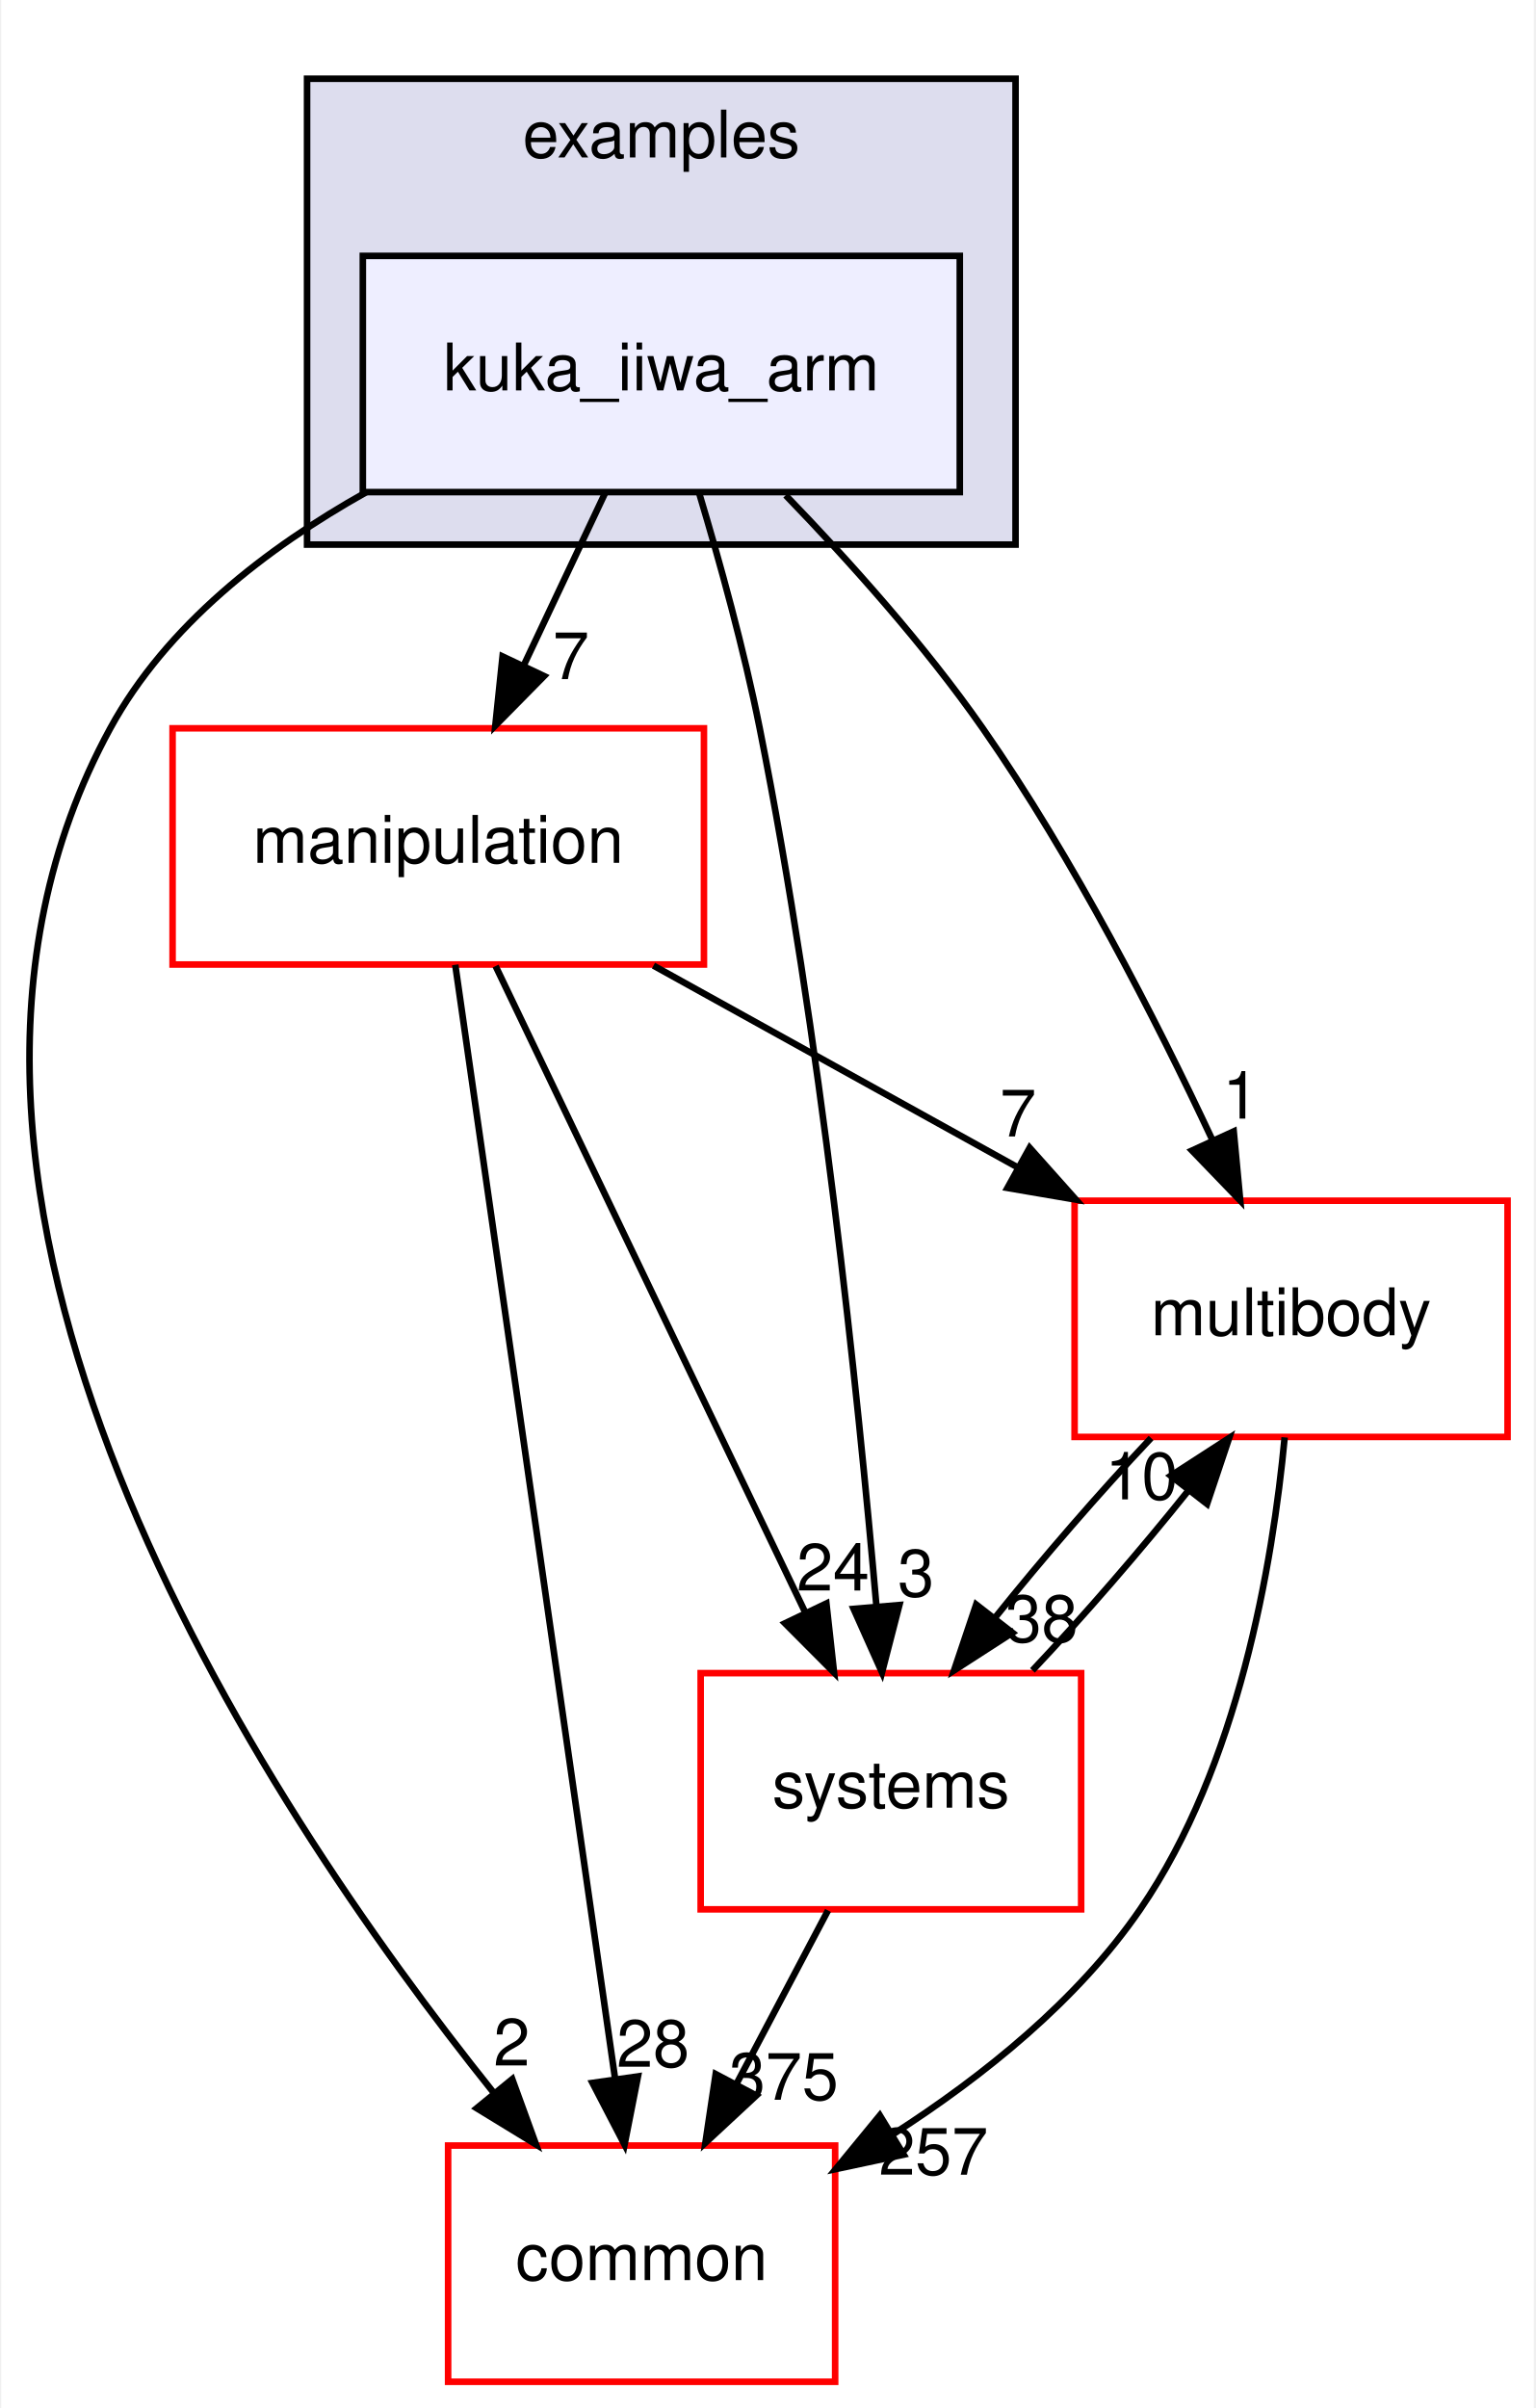
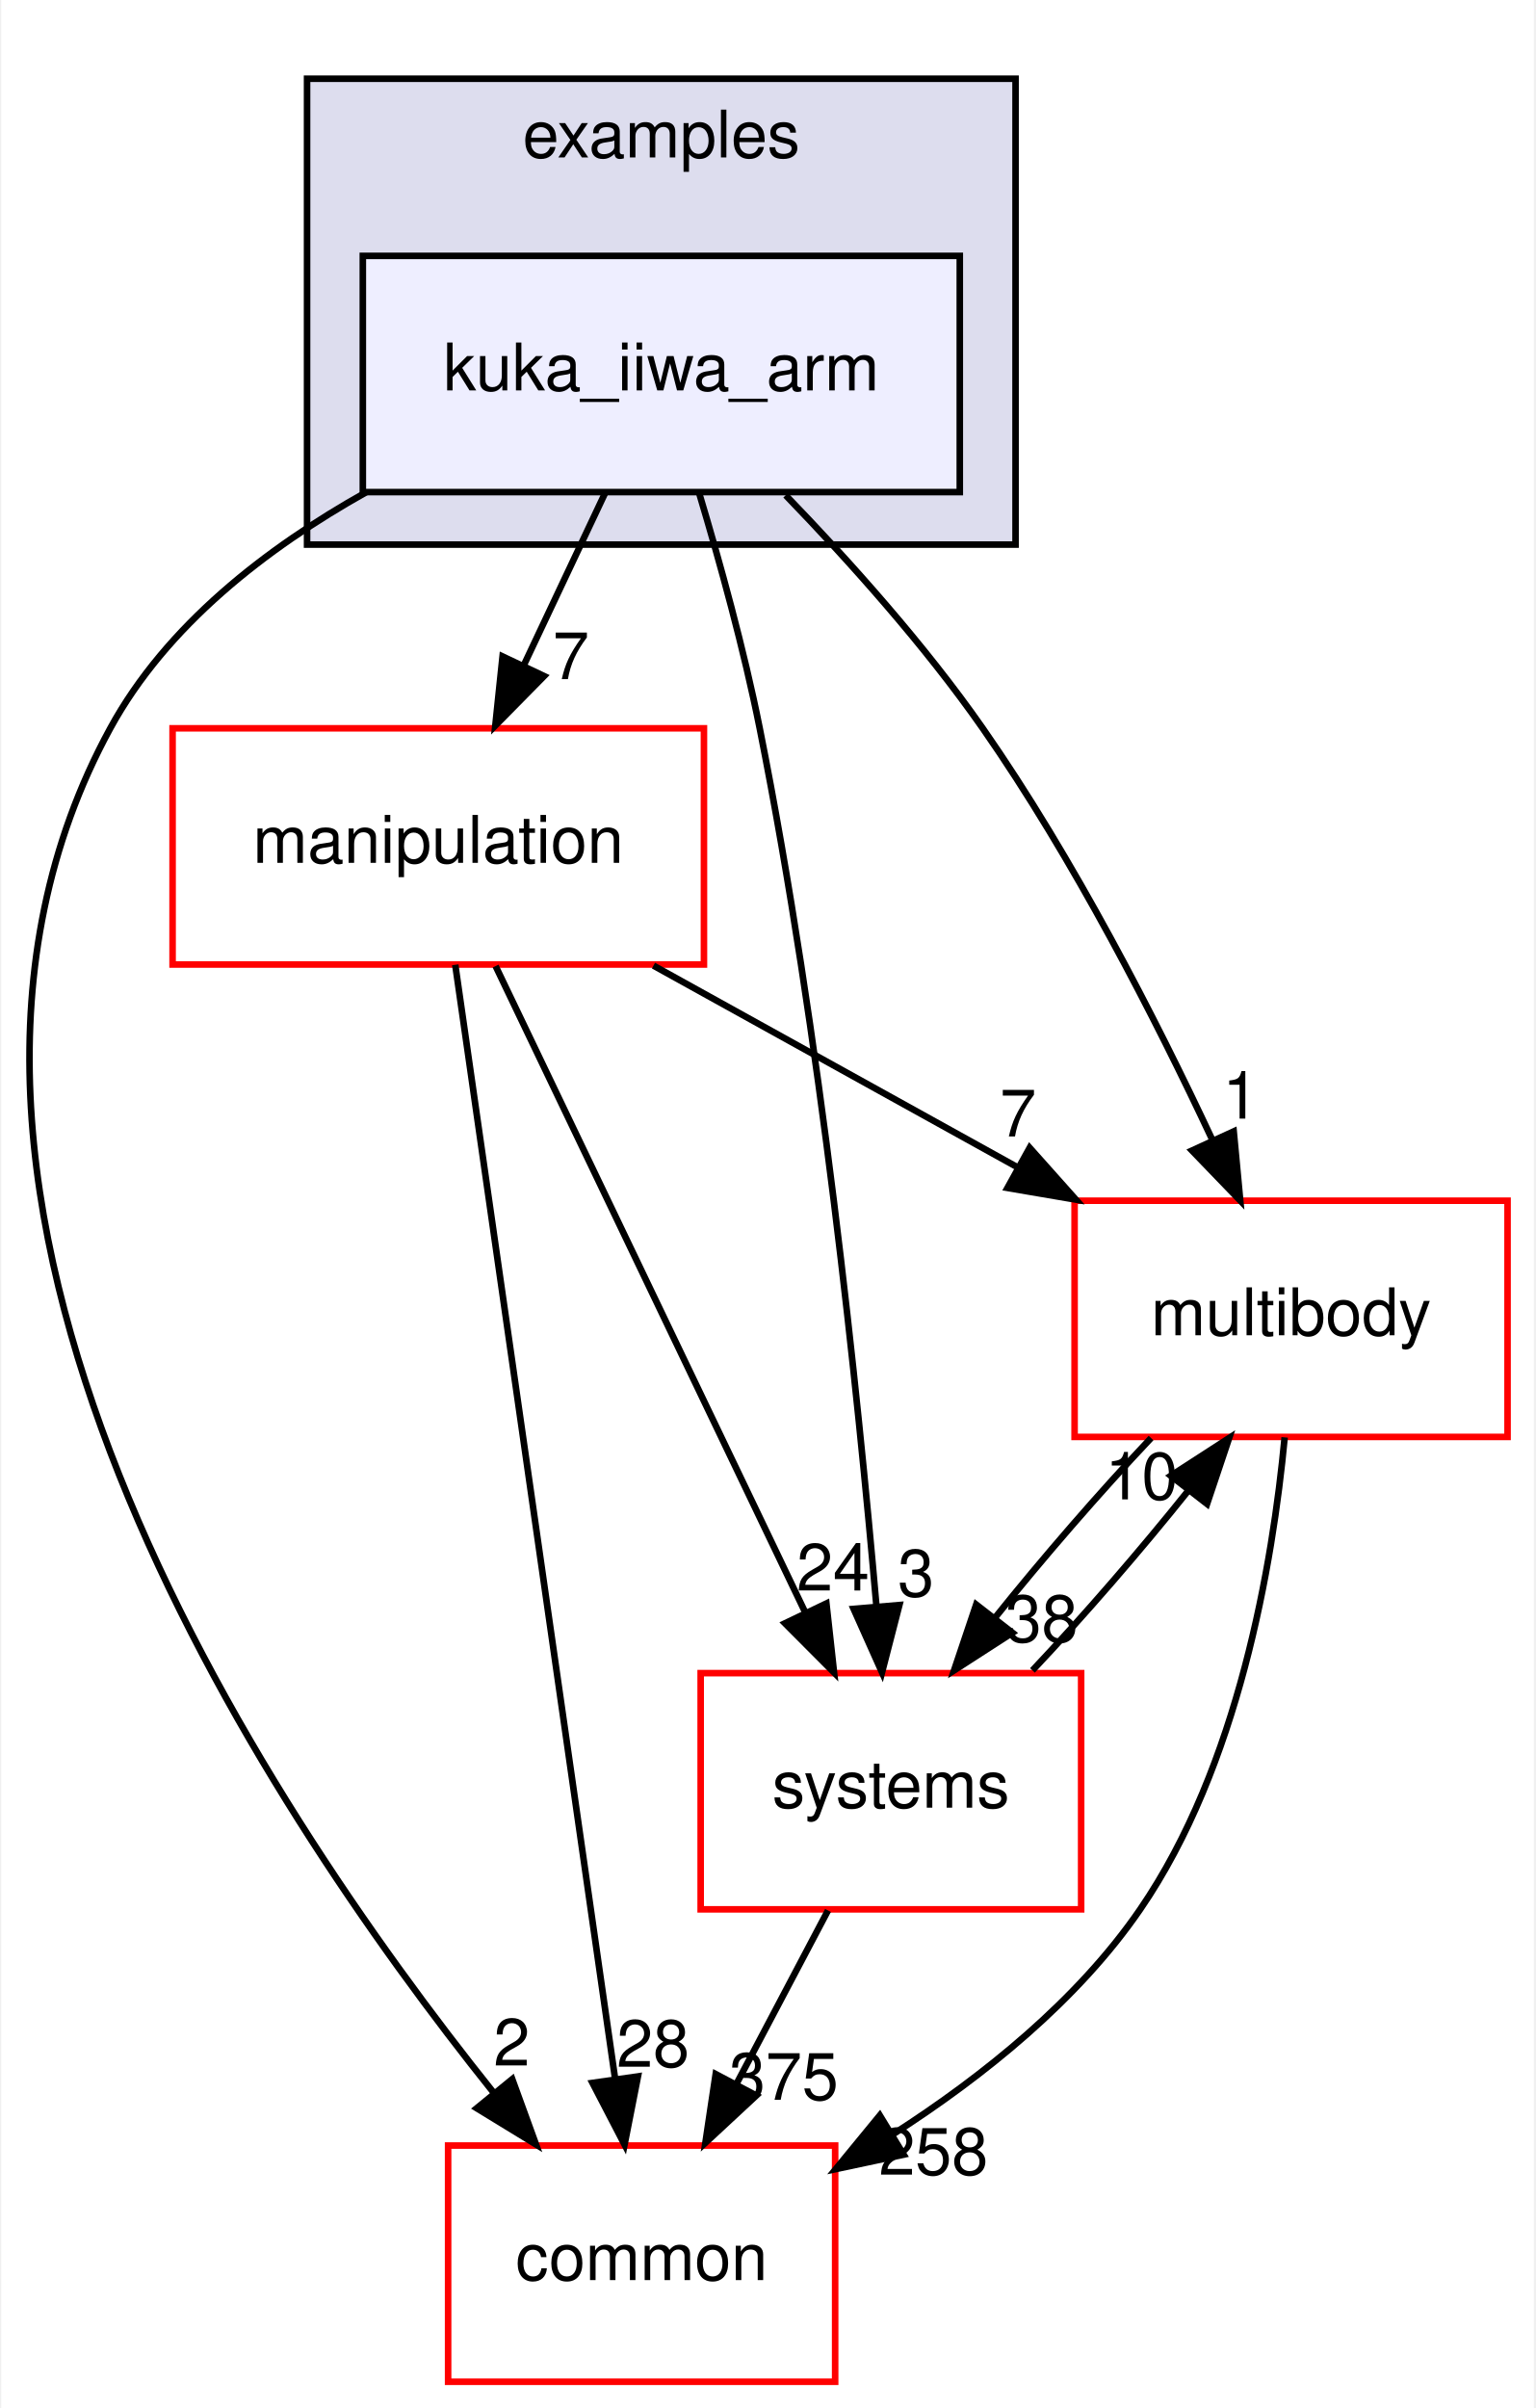
<svg xmlns="http://www.w3.org/2000/svg" xmlns:xlink="http://www.w3.org/1999/xlink" width="234pt" height="367pt" viewBox="0.00 0.00 233.62 367.00">
  <g id="graph0" class="graph" transform="scale(1 1) rotate(0) translate(4 363)">
    <polygon fill="#ffffff" stroke="transparent" points="-4,4 -4,-363 229.619,-363 229.619,4 -4,4" />
    <g id="clust1" class="cluster">
      <g id="a_clust1">
        <a xlink:href="dir_bf85a0c13984f214f436b2edc519c6dd.html" target="_top" xlink:title="examples">
          <polygon fill="#ddddee" stroke="#000000" points="42.619,-280 42.619,-351 150.619,-351 150.619,-280 42.619,-280" />
          <text text-anchor="middle" x="96.619" y="-339" font-family="Helvetica,sans-Serif" font-size="10.00" fill="#000000">examples</text>
        </a>
      </g>
    </g>
    <g id="node1" class="node">
      <g id="a_node1">
        <a xlink:href="dir_d42ade6542543a8b520c5d5191846d08.html" target="_top" xlink:title="kuka_iiwa_arm">
          <polygon fill="#eeeeff" stroke="#000000" points="142.119,-324 51.119,-324 51.119,-288 142.119,-288 142.119,-324" />
          <text text-anchor="middle" x="96.619" y="-303.5" font-family="Helvetica,sans-Serif" font-size="10.00" fill="#000000">kuka_iiwa_arm</text>
        </a>
      </g>
    </g>
    <g id="node2" class="node">
      <g id="a_node2">
        <a xlink:href="dir_39b8b3c6654246a9c12332c930bc7d3f.html" target="_top" xlink:title="multibody">
          <polygon fill="#ffffff" stroke="#ff0000" points="225.619,-180 159.619,-180 159.619,-144 225.619,-144 225.619,-180" />
          <text text-anchor="middle" x="192.619" y="-159.5" font-family="Helvetica,sans-Serif" font-size="10.00" fill="#000000">multibody</text>
        </a>
      </g>
    </g>
    <g id="edge1" class="edge">
      <path fill="none" stroke="#000000" d="M115.578,-287.515C125.24,-277.525 136.783,-264.667 145.619,-252 159.468,-232.147 171.982,-207.697 180.61,-189.293" />
      <polygon fill="#000000" stroke="#000000" points="183.877,-190.567 184.87,-180.019 177.516,-187.645 183.877,-190.567" />
      <g id="a_edge1-headlabel">
        <a xlink:href="dir_000022_000052.html" target="_top" xlink:title="1">
          <text text-anchor="middle" x="184.956" y="-192.518" font-family="Helvetica,sans-Serif" font-size="10.00" fill="#000000">1</text>
        </a>
      </g>
    </g>
    <g id="node3" class="node">
      <g id="a_node3">
        <a xlink:href="dir_758aa030403a70af025108ac41d12d0d.html" target="_top" xlink:title="manipulation">
          <polygon fill="#ffffff" stroke="#ff0000" points="103.119,-252 22.119,-252 22.119,-216 103.119,-216 103.119,-252" />
          <text text-anchor="middle" x="62.619" y="-231.5" font-family="Helvetica,sans-Serif" font-size="10.00" fill="#000000">manipulation</text>
        </a>
      </g>
    </g>
    <g id="edge2" class="edge">
      <path fill="none" stroke="#000000" d="M88.039,-287.831C84.283,-279.877 79.793,-270.369 75.639,-261.572" />
      <polygon fill="#000000" stroke="#000000" points="78.749,-259.961 71.314,-252.413 72.419,-262.95 78.749,-259.961" />
      <g id="a_edge2-headlabel">
        <a xlink:href="dir_000022_000045.html" target="_top" xlink:title="7">
          <text text-anchor="middle" x="82.851" y="-259.499" font-family="Helvetica,sans-Serif" font-size="10.00" fill="#000000">7</text>
        </a>
      </g>
    </g>
    <g id="node4" class="node">
      <g id="a_node4">
        <a xlink:href="dir_a36da230f0956f48b11c85f7d599788f.html" target="_top" xlink:title="common">
          <polygon fill="#ffffff" stroke="#ff0000" points="123.119,-36 64.119,-36 64.119,0 123.119,0 123.119,-36" />
          <text text-anchor="middle" x="93.619" y="-15.5" font-family="Helvetica,sans-Serif" font-size="10.00" fill="#000000">common</text>
        </a>
      </g>
    </g>
    <g id="edge3" class="edge">
      <path fill="none" stroke="#000000" d="M51.64,-287.986C36.445,-279.476 21.176,-267.673 12.619,-252 -25.99,-181.281 35.348,-88.689 70.983,-44.156" />
      <polygon fill="#000000" stroke="#000000" points="73.898,-46.12 77.519,-36.163 68.479,-41.689 73.898,-46.12" />
      <g id="a_edge3-headlabel">
        <a xlink:href="dir_000022_000006.html" target="_top" xlink:title="2">
          <text text-anchor="middle" x="73.82" y="-48.2" font-family="Helvetica,sans-Serif" font-size="10.00" fill="#000000">2</text>
        </a>
      </g>
    </g>
    <g id="node5" class="node">
      <g id="a_node5">
        <a xlink:href="dir_b7a0e33b407baa23d8a077e33033c988.html" target="_top" xlink:title="systems">
          <polygon fill="#ffffff" stroke="#ff0000" points="160.619,-108 102.619,-108 102.619,-72 160.619,-72 160.619,-108" />
          <text text-anchor="middle" x="131.619" y="-87.5" font-family="Helvetica,sans-Serif" font-size="10.00" fill="#000000">systems</text>
        </a>
      </g>
    </g>
    <g id="edge4" class="edge">
      <path fill="none" stroke="#000000" d="M102.439,-287.668C105.549,-277.292 109.221,-264.023 111.619,-252 120.883,-205.559 126.575,-150.719 129.41,-118.234" />
      <polygon fill="#000000" stroke="#000000" points="132.911,-118.378 130.263,-108.119 125.935,-117.789 132.911,-118.378" />
      <g id="a_edge4-headlabel">
        <a xlink:href="dir_000022_000077.html" target="_top" xlink:title="3">
          <text text-anchor="middle" x="135.438" y="-119.698" font-family="Helvetica,sans-Serif" font-size="10.00" fill="#000000">3</text>
        </a>
      </g>
    </g>
    <g id="edge5" class="edge">
      <path fill="none" stroke="#000000" d="M191.643,-143.932C189.817,-124.608 184.588,-93.805 169.619,-72 160.075,-58.098 145.713,-46.568 132.034,-37.782" />
      <polygon fill="#000000" stroke="#000000" points="133.564,-34.616 123.202,-32.407 129.925,-40.595 133.564,-34.616" />
      <g id="a_edge5-headlabel">
-         <a xlink:href="dir_000052_000006.html" target="_top" xlink:title="257">
-           <text text-anchor="middle" x="138.11" y="-31.559" font-family="Helvetica,sans-Serif" font-size="10.00" fill="#000000">257</text>
+         <a xlink:href="dir_000052_000006.html" target="_top" xlink:title="258">
+           <text text-anchor="middle" x="138.11" y="-31.559" font-family="Helvetica,sans-Serif" font-size="10.00" fill="#000000">258</text>
        </a>
      </g>
    </g>
    <g id="edge6" class="edge">
      <path fill="none" stroke="#000000" d="M171.274,-143.831C163.44,-135.539 154.789,-125.557 147.496,-116.453" />
      <polygon fill="#000000" stroke="#000000" points="150.145,-114.158 141.243,-108.413 144.62,-118.456 150.145,-114.158" />
      <g id="a_edge6-headlabel">
        <a xlink:href="dir_000052_000077.html" target="_top" xlink:title="38">
          <text text-anchor="middle" x="154.593" y="-112.752" font-family="Helvetica,sans-Serif" font-size="10.00" fill="#000000">38</text>
        </a>
      </g>
    </g>
    <g id="edge7" class="edge">
      <path fill="none" stroke="#000000" d="M95.424,-215.831C112.205,-206.537 132.817,-195.121 150.735,-185.197" />
      <polygon fill="#000000" stroke="#000000" points="152.773,-188.07 159.825,-180.163 149.381,-181.946 152.773,-188.07" />
      <g id="a_edge7-headlabel">
        <a xlink:href="dir_000045_000052.html" target="_top" xlink:title="7">
          <text text-anchor="middle" x="151.004" y="-189.795" font-family="Helvetica,sans-Serif" font-size="10.00" fill="#000000">7</text>
        </a>
      </g>
    </g>
    <g id="edge8" class="edge">
      <path fill="none" stroke="#000000" d="M65.209,-215.956C70.611,-178.314 83.115,-91.187 89.583,-46.125" />
      <polygon fill="#000000" stroke="#000000" points="93.059,-46.541 91.015,-36.145 86.13,-45.546 93.059,-46.541" />
      <g id="a_edge8-headlabel">
        <a xlink:href="dir_000045_000006.html" target="_top" xlink:title="28">
          <text text-anchor="middle" x="95.359" y="-48.002" font-family="Helvetica,sans-Serif" font-size="10.00" fill="#000000">28</text>
        </a>
      </g>
    </g>
    <g id="edge9" class="edge">
      <path fill="none" stroke="#000000" d="M71.358,-215.762C83.282,-190.876 104.746,-146.082 118.578,-117.216" />
      <polygon fill="#000000" stroke="#000000" points="121.786,-118.62 122.951,-108.09 115.473,-115.595 121.786,-118.62" />
      <g id="a_edge9-headlabel">
        <a xlink:href="dir_000045_000077.html" target="_top" xlink:title="24">
          <text text-anchor="middle" x="122.793" y="-120.589" font-family="Helvetica,sans-Serif" font-size="10.00" fill="#000000">24</text>
        </a>
      </g>
    </g>
    <g id="edge10" class="edge">
      <path fill="none" stroke="#000000" d="M153.195,-108.413C161.045,-116.739 169.69,-126.728 176.956,-135.814" />
      <polygon fill="#000000" stroke="#000000" points="174.282,-138.078 183.179,-143.831 179.812,-133.786 174.282,-138.078" />
      <g id="a_edge10-headlabel">
        <a xlink:href="dir_000077_000052.html" target="_top" xlink:title="10">
          <text text-anchor="middle" x="169.835" y="-134.479" font-family="Helvetica,sans-Serif" font-size="10.00" fill="#000000">10</text>
        </a>
      </g>
    </g>
    <g id="edge11" class="edge">
      <path fill="none" stroke="#000000" d="M122.03,-71.831C117.787,-63.792 112.707,-54.167 108.023,-45.292" />
      <polygon fill="#000000" stroke="#000000" points="111.1,-43.623 103.337,-36.413 104.909,-46.891 111.1,-43.623" />
      <g id="a_edge11-headlabel">
        <a xlink:href="dir_000077_000006.html" target="_top" xlink:title="375">
          <text text-anchor="middle" x="115.289" y="-42.977" font-family="Helvetica,sans-Serif" font-size="10.00" fill="#000000">375</text>
        </a>
      </g>
    </g>
  </g>
</svg>
